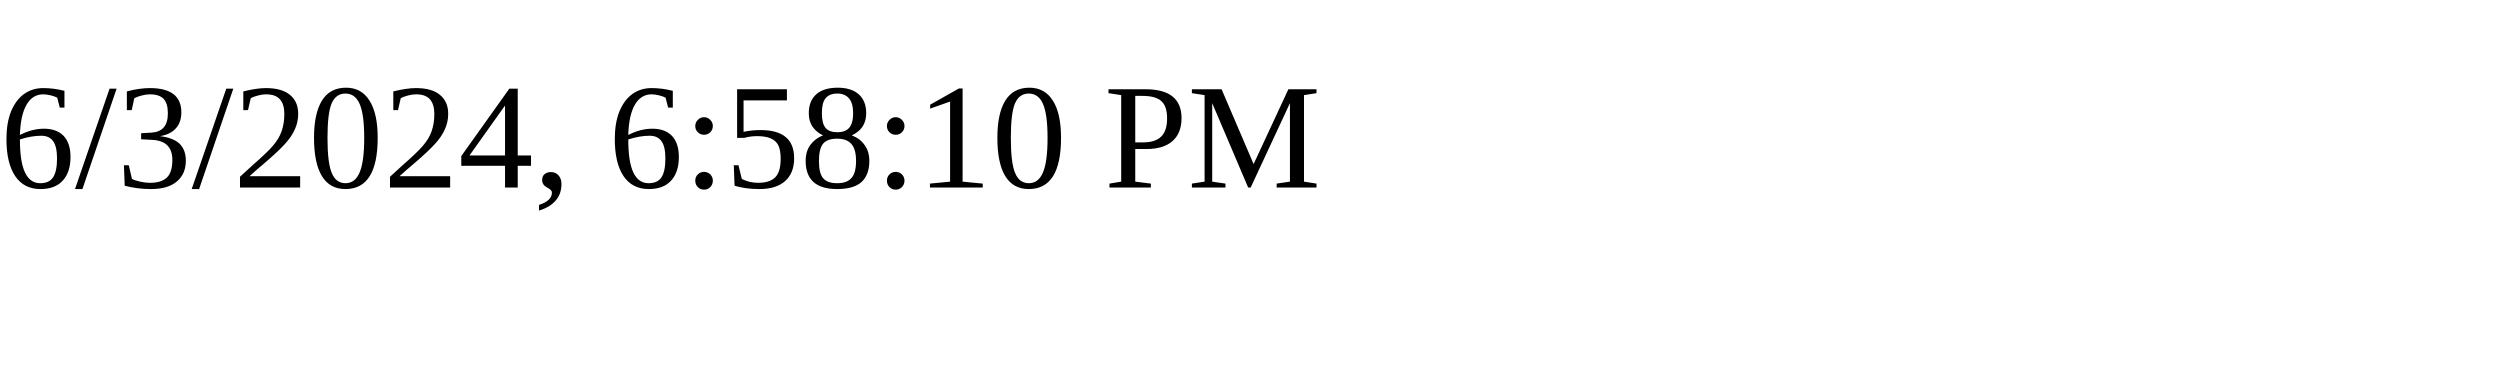
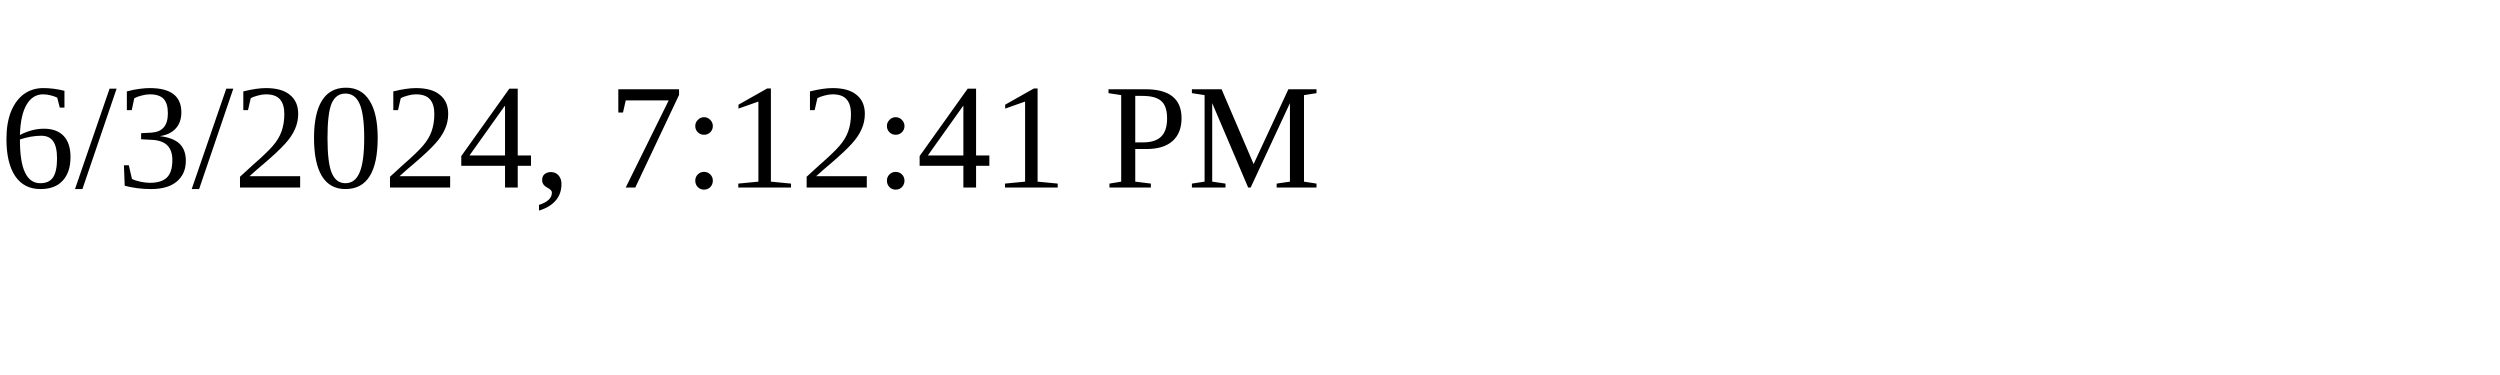
<svg xmlns="http://www.w3.org/2000/svg" height="30" width="200">
-   <text x="0" y="15">6/3/2024, 6:58:10 PM</text>
+   <text x="0" y="15">6/3/2024, 7:12:41 PM</text>
</svg>
